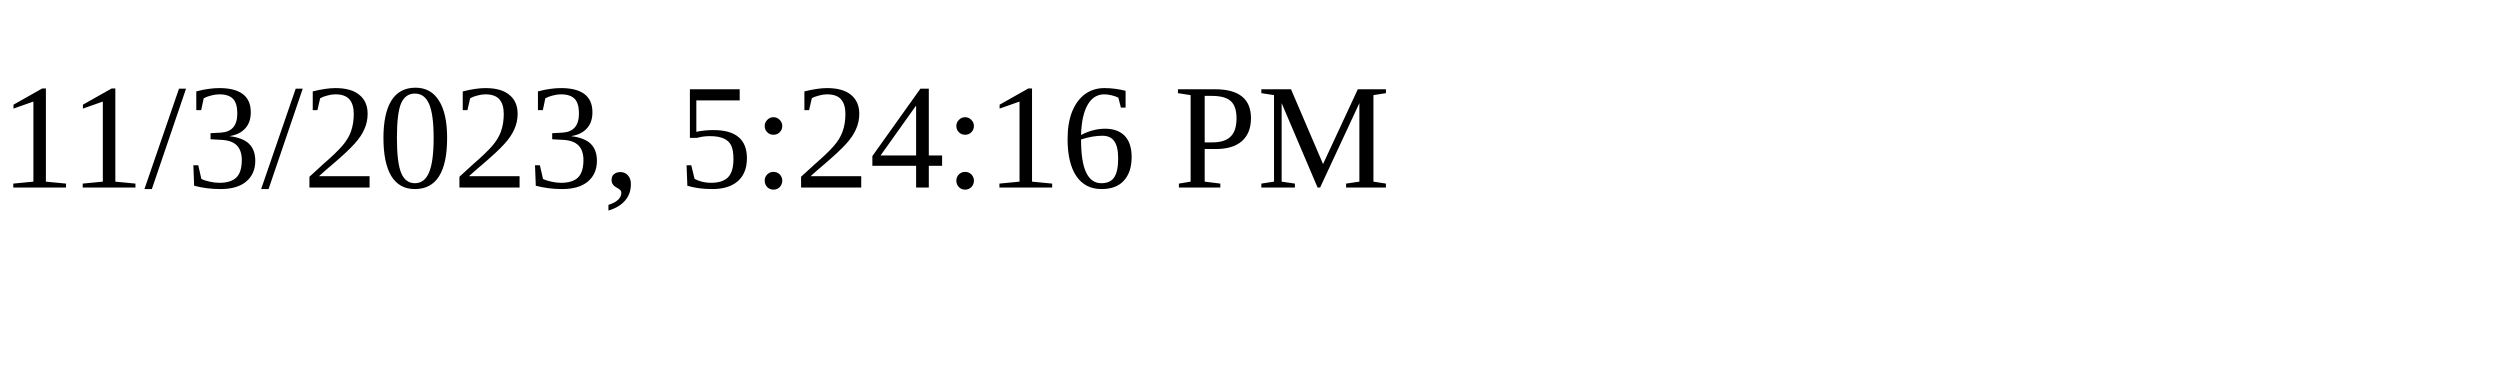
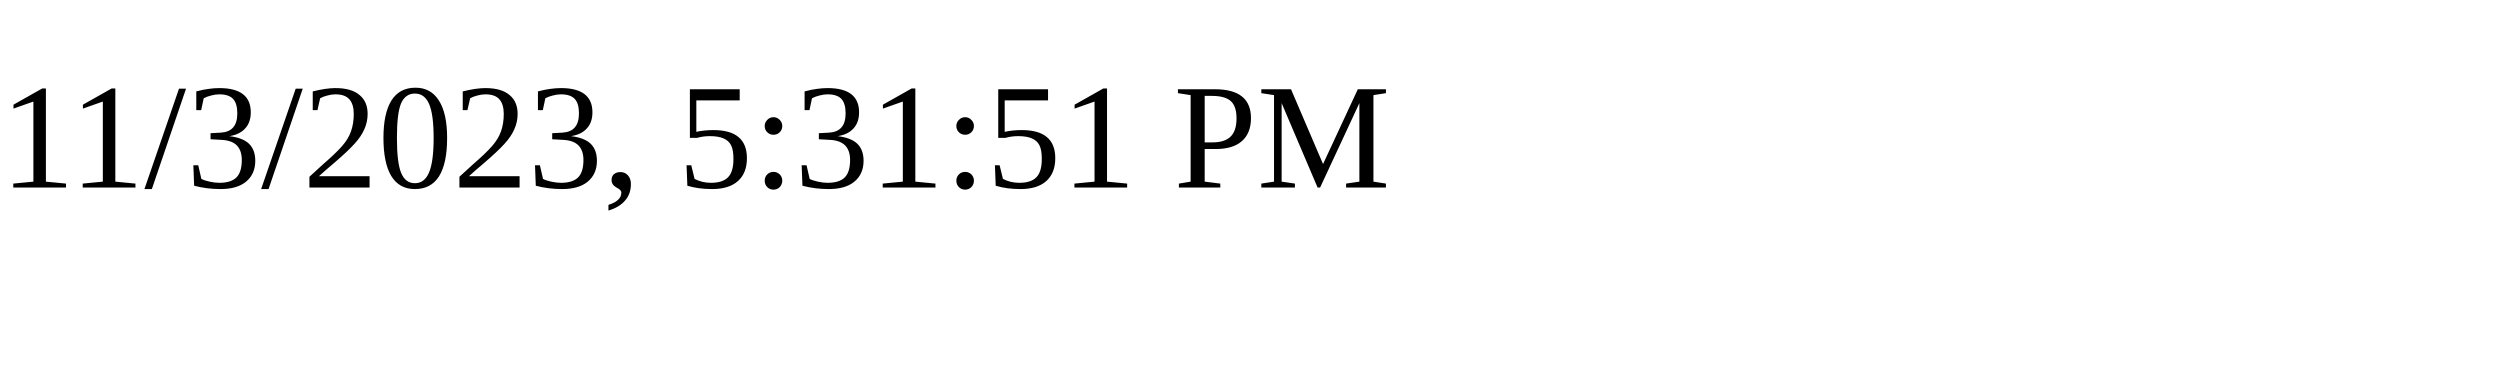
<svg xmlns="http://www.w3.org/2000/svg" height="30" width="200">
-   <text x="0" y="15">11/3/2023, 5:24:16 PM</text>
+   <text x="0" y="15">11/3/2023, 5:31:51 PM</text>
</svg>
